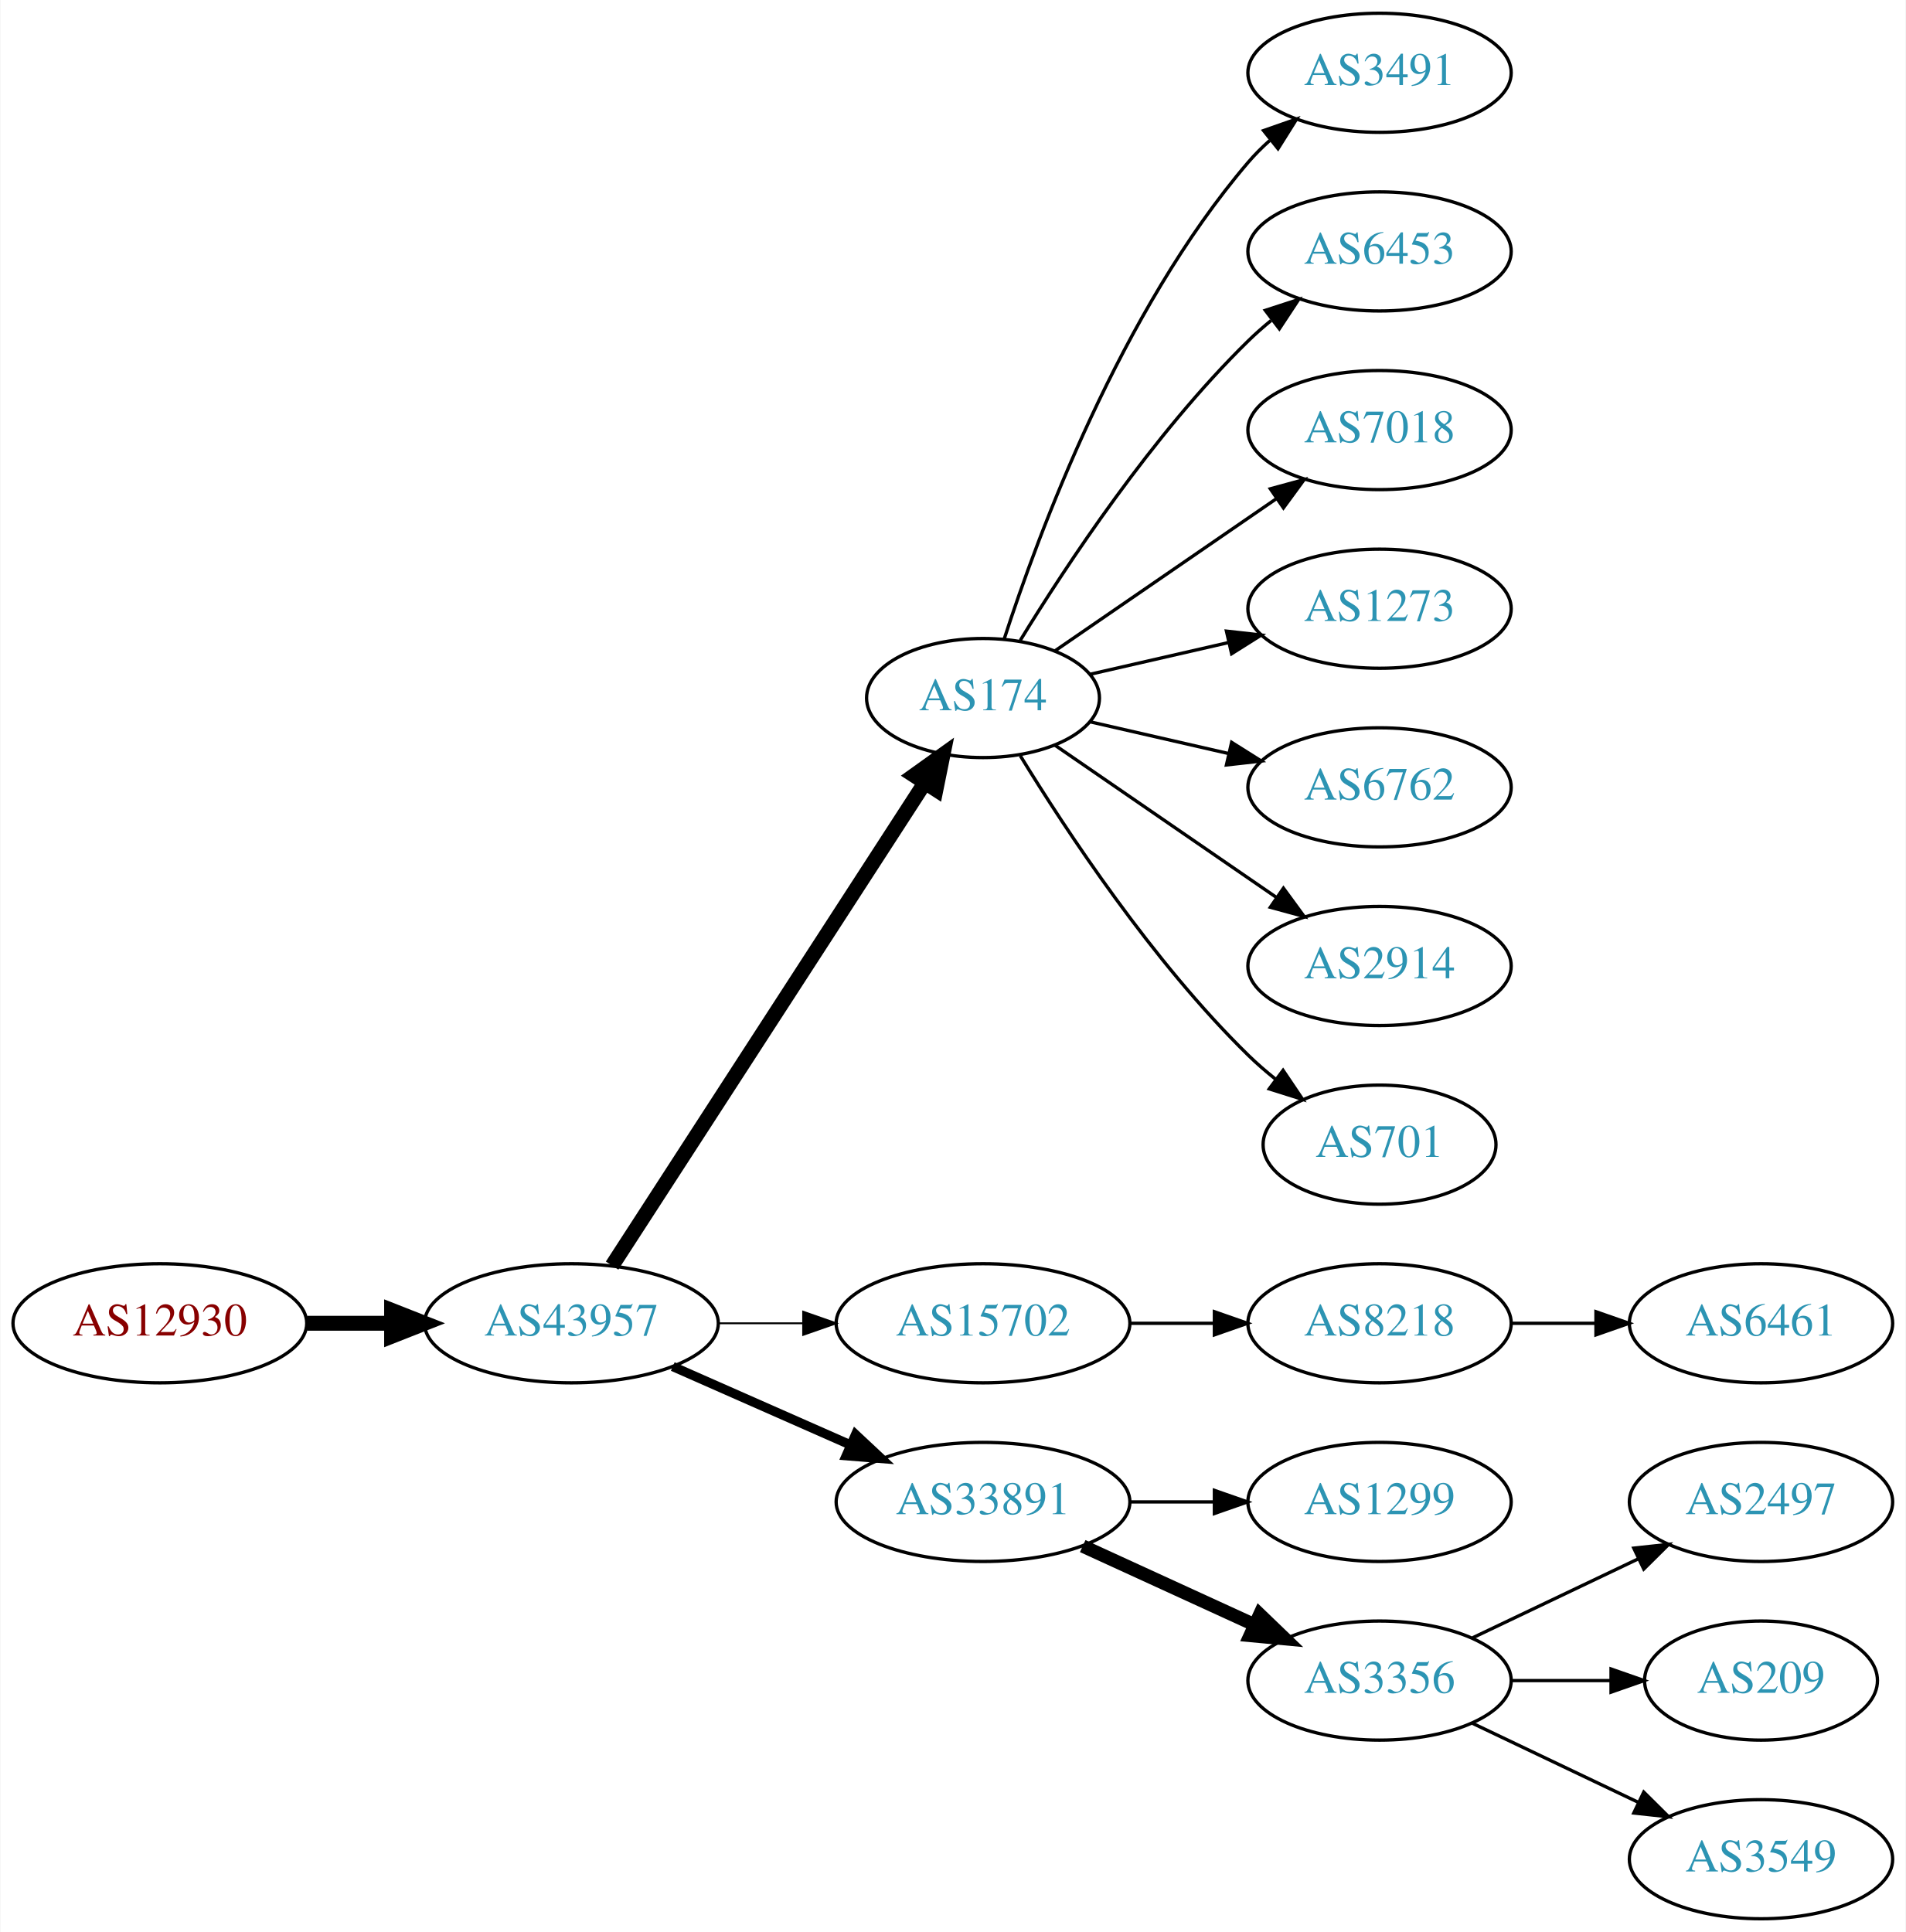
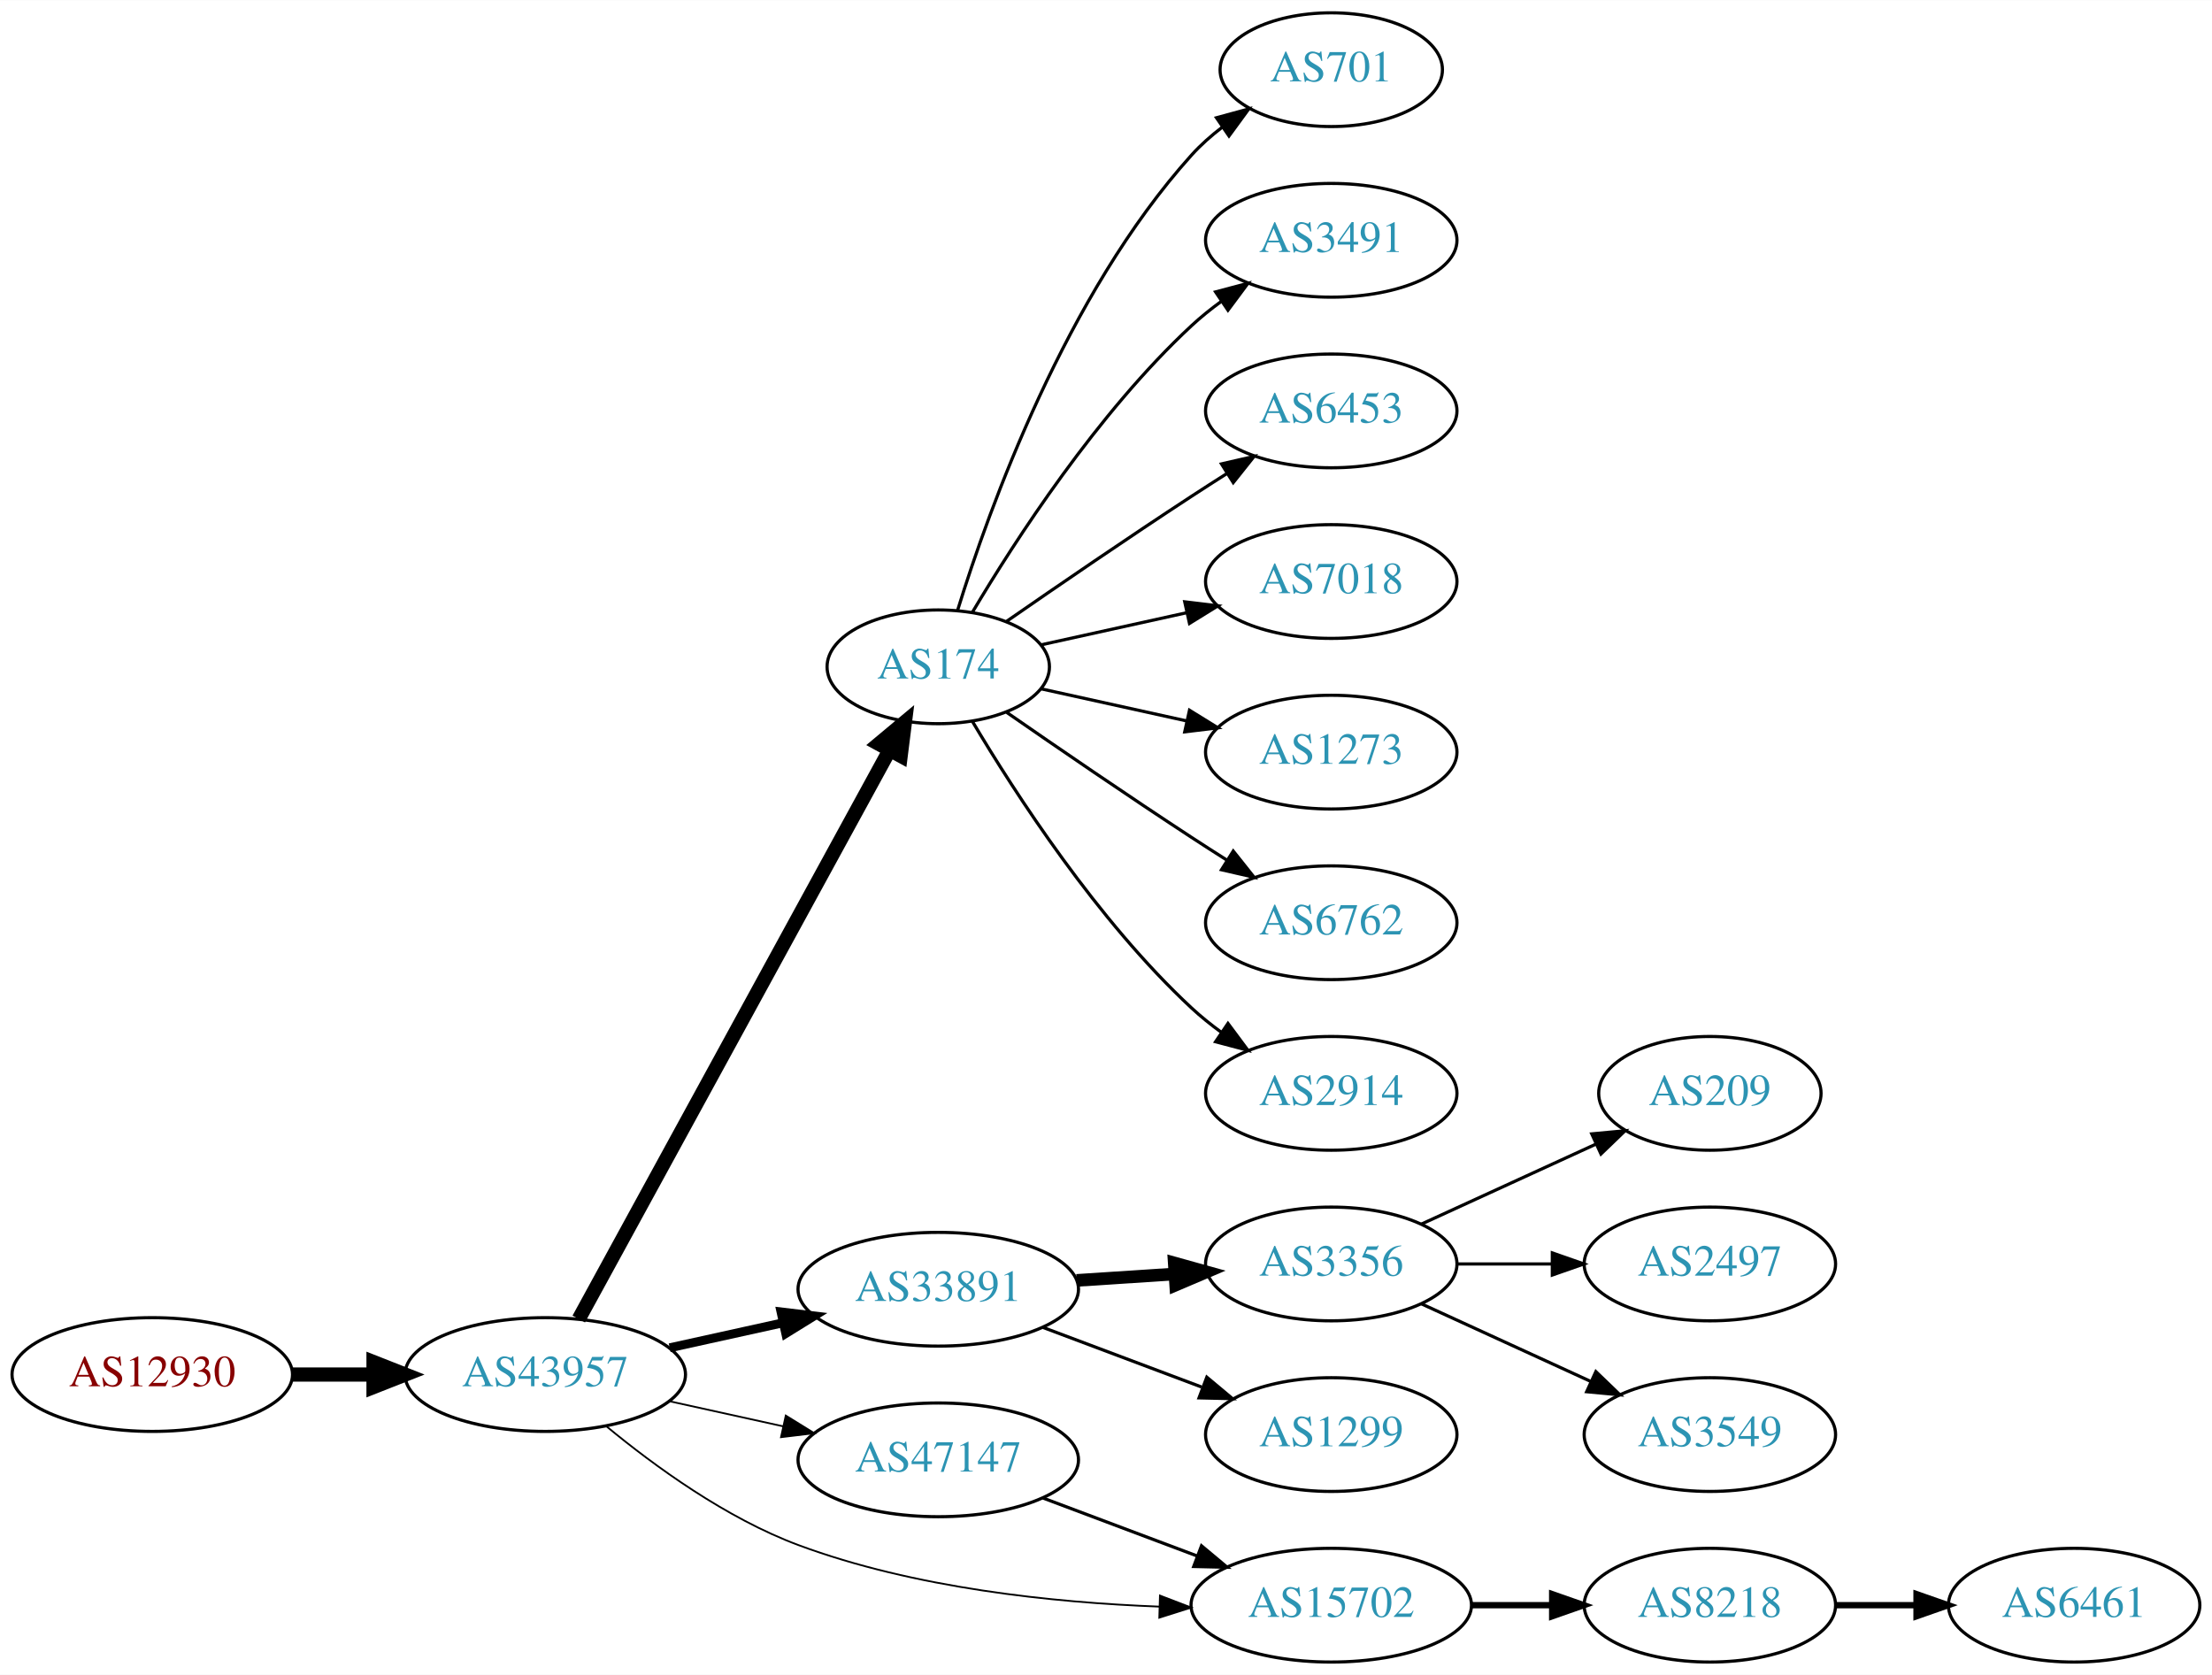
- <svg xmlns="http://www.w3.org/2000/svg" xmlns:xlink="http://www.w3.org/1999/xlink" width="576pt" height="584pt" viewBox="0.00 0.00 575.76 584.00">
-   <g id="graph0" class="graph" transform="scale(1 1) rotate(0) translate(4 580)">
-     <polygon fill="white" stroke="none" points="-4,4 -4,-580 571.762,-580 571.762,4 -4,4" />
+ <svg xmlns="http://www.w3.org/2000/svg" xmlns:xlink="http://www.w3.org/1999/xlink" width="700pt" height="530pt" viewBox="0.00 0.00 700.15 530.00">
+   <g id="graph0" class="graph" transform="scale(1 1) rotate(0) translate(4 526)">
+     <polygon fill="white" stroke="none" points="-4,4 -4,-526 696.155,-526 696.155,4 -4,4" />
    <g id="node1" class="node">
      <g id="a_node1">
        <a xlink:href="/asn/12930" xlink:title="AS12930 ~ card complete Service Bank AG [AT]">
-           <ellipse fill="#ffffff" stroke="black" cx="44.196" cy="-180" rx="44.393" ry="18" />
-           <text text-anchor="middle" x="44.196" y="-176.3" font-family="Times,serif" font-size="14.00" fill="#880000">AS12930</text>
+           <ellipse fill="#ffffff" stroke="black" cx="44.196" cy="-91" rx="44.393" ry="18" />
+           <text text-anchor="middle" x="44.196" y="-87.3" font-family="Times,serif" font-size="14.00" fill="#880000">AS12930</text>
        </a>
      </g>
    </g>
    <g id="node2" class="node">
      <g id="a_node2">
        <a xlink:href="/asn/43957" xlink:title="AS43957 ~ WNT Telecommunication GmbH [AT]">
-           <ellipse fill="#ffffff" stroke="black" cx="168.588" cy="-180" rx="44.393" ry="18" />
-           <text text-anchor="middle" x="168.588" y="-176.3" font-family="Times,serif" font-size="14.00" fill="#2c94b3">AS43957</text>
+           <ellipse fill="#ffffff" stroke="black" cx="168.588" cy="-91" rx="44.393" ry="18" />
+           <text text-anchor="middle" x="168.588" y="-87.3" font-family="Times,serif" font-size="14.00" fill="#2c94b3">AS43957</text>
        </a>
      </g>
    </g>
    <g id="edge1" class="edge">
-       <path fill="none" stroke="black" stroke-width="4.5" d="M88.692,-180C96.898,-180 105.569,-180 114.041,-180" />
-       <polygon fill="black" stroke="black" stroke-width="4.5" points="114.233,-183.938 124.233,-180 114.233,-176.063 114.233,-183.938" />
+       <path fill="none" stroke="black" stroke-width="4.5" d="M88.692,-91C96.898,-91 105.569,-91 114.041,-91" />
+       <polygon fill="black" stroke="black" stroke-width="4.5" points="114.233,-94.938 124.233,-91 114.233,-87.063 114.233,-94.938" />
    </g>
    <g id="node3" class="node">
      <g id="a_node3">
        <a xlink:href="/asn/174" xlink:title="AS174 ~ Cogent Communications [US]">
-           <ellipse fill="#ffffff" stroke="black" cx="292.98" cy="-369" rx="35.194" ry="18" />
-           <text text-anchor="middle" x="292.98" y="-365.3" font-family="Times,serif" font-size="14.00" fill="#2c94b3">AS174</text>
+           <ellipse fill="#ffffff" stroke="black" cx="292.98" cy="-315" rx="35.194" ry="18" />
+           <text text-anchor="middle" x="292.98" y="-311.3" font-family="Times,serif" font-size="14.00" fill="#2c94b3">AS174</text>
        </a>
      </g>
    </g>
    <g id="edge2" class="edge">
-       <path fill="none" stroke="black" stroke-width="4.5" d="M180.883,-197.442C202.524,-230.859 249.925,-304.057 275.249,-343.163" />
-       <polygon fill="black" stroke="black" stroke-width="4.5" points="272.149,-345.62 280.889,-351.873 278.759,-341.339 272.149,-345.62" />
+       <path fill="none" stroke="black" stroke-width="4.5" d="M179.192,-108.577C200.597,-147.751 252.317,-242.408 277.592,-288.667" />
+       <polygon fill="black" stroke="black" stroke-width="4.5" points="274.171,-290.617 282.421,-297.505 281.082,-286.841 274.171,-290.617" />
    </g>
    <g id="node4" class="node">
      <g id="a_node4">
-         <a xlink:href="/asn/15702" xlink:title="AS15702 ~ Onstage Online GmbH [AT]">
-           <ellipse fill="#ffffff" stroke="black" cx="292.98" cy="-180" rx="44.393" ry="18" />
-           <text text-anchor="middle" x="292.98" y="-176.3" font-family="Times,serif" font-size="14.00" fill="#2c94b3">AS15702</text>
+         <a xlink:href="/asn/33891" xlink:title="AS33891 ~ CORE-BACKBONE GMBH GLOBAL NETWORK [DE]">
+           <ellipse fill="#ffffff" stroke="black" cx="292.98" cy="-118" rx="44.393" ry="18" />
+           <text text-anchor="middle" x="292.98" y="-114.3" font-family="Times,serif" font-size="14.00" fill="#2c94b3">AS33891</text>
        </a>
      </g>
    </g>
    <g id="edge3" class="edge">
-       <path fill="none" stroke="black" stroke-width="0.562" d="M213.084,-180C221.29,-180 229.961,-180 238.434,-180" />
-       <polygon fill="black" stroke="black" stroke-width="0.562" points="238.625,-183.5 248.625,-180 238.625,-176.5 238.625,-183.5" />
+       <path fill="none" stroke="black" stroke-width="2.812" d="M207.978,-99.469C219.37,-101.982 231.993,-104.767 243.917,-107.397" />
+       <polygon fill="black" stroke="black" stroke-width="2.812" points="243.208,-110.825 253.727,-109.561 244.716,-103.989 243.208,-110.825" />
    </g>
    <g id="node5" class="node">
      <g id="a_node5">
-         <a xlink:href="/asn/33891" xlink:title="AS33891 ~ CORE-BACKBONE GMBH GLOBAL NETWORK [DE]">
-           <ellipse fill="#ffffff" stroke="black" cx="292.98" cy="-126" rx="44.393" ry="18" />
-           <text text-anchor="middle" x="292.98" y="-122.3" font-family="Times,serif" font-size="14.00" fill="#2c94b3">AS33891</text>
+         <a xlink:href="/asn/47147" xlink:title="AS47147 ~ ANEXIA Internetdienstleistungs GmbH [AT]">
+           <ellipse fill="#ffffff" stroke="black" cx="292.98" cy="-64" rx="44.393" ry="18" />
+           <text text-anchor="middle" x="292.98" y="-60.3" font-family="Times,serif" font-size="14.00" fill="#2c94b3">AS47147</text>
        </a>
      </g>
    </g>
    <g id="edge4" class="edge">
-       <path fill="none" stroke="black" stroke-width="2.812" d="M199.216,-166.928C215.333,-159.817 235.473,-150.931 252.865,-143.258" />
-       <polygon fill="black" stroke="black" stroke-width="2.812" points="254.465,-146.378 262.201,-139.139 251.639,-139.973 254.465,-146.378" />
+       <path fill="none" stroke="black" stroke-width="0.562" d="M207.978,-82.531C219.37,-80.018 231.993,-77.234 243.917,-74.603" />
+       <polygon fill="black" stroke="black" stroke-width="0.562" points="244.716,-78.011 253.727,-72.439 243.208,-71.175 244.716,-78.011" />
    </g>
    <g id="node6" class="node">
      <g id="a_node6">
-         <a xlink:href="/asn/3491" xlink:title="AS3491 ~ PCCW Global, Inc. [US]">
-           <ellipse fill="#ffffff" stroke="black" cx="412.823" cy="-558" rx="39.794" ry="18" />
-           <text text-anchor="middle" x="412.823" y="-554.3" font-family="Times,serif" font-size="14.00" fill="#2c94b3">AS3491</text>
+         <a xlink:href="/asn/15702" xlink:title="AS15702 ~ Onstage Online GmbH [AT]">
+           <ellipse fill="#ffffff" stroke="black" cx="417.373" cy="-18" rx="44.393" ry="18" />
+           <text text-anchor="middle" x="417.373" y="-14.3" font-family="Times,serif" font-size="14.00" fill="#2c94b3">AS15702</text>
        </a>
      </g>
    </g>
    <g id="edge5" class="edge">
-       <path fill="none" stroke="black" d="M299.346,-386.74C309.61,-418.461 334.502,-485.808 373.176,-531 375.122,-533.274 377.3,-535.449 379.605,-537.507" />
-       <polygon fill="black" stroke="black" points="377.775,-540.524 387.774,-544.027 382.142,-535.053 377.775,-540.524" />
+       <path fill="none" stroke="black" stroke-width="0.562" d="M187.962,-74.6C203.143,-62.059 225.853,-45.518 248.784,-37 285.351,-23.417 329.244,-18.825 362.935,-17.546" />
+       <polygon fill="black" stroke="black" stroke-width="0.562" points="363.151,-21.041 373.044,-17.248 362.945,-14.044 363.151,-21.041" />
    </g>
    <g id="node7" class="node">
      <g id="a_node7">
-         <a xlink:href="/asn/6453" xlink:title="AS6453 ~ TATA COMMUNICATIONS (AMERICA) INC [US]">
-           <ellipse fill="#ffffff" stroke="black" cx="412.823" cy="-504" rx="39.794" ry="18" />
-           <text text-anchor="middle" x="412.823" y="-500.3" font-family="Times,serif" font-size="14.00" fill="#2c94b3">AS6453</text>
+         <a xlink:href="/asn/701" xlink:title="AS701 ~ UUNET [US]">
+           <ellipse fill="#ffffff" stroke="black" cx="417.373" cy="-504" rx="35.194" ry="18" />
+           <text text-anchor="middle" x="417.373" y="-500.3" font-family="Times,serif" font-size="14.00" fill="#2c94b3">AS701</text>
        </a>
      </g>
    </g>
    <g id="edge6" class="edge">
-       <path fill="none" stroke="black" d="M304.246,-386.44C318.055,-408.991 344.243,-448.722 373.176,-477 375.317,-479.092 377.634,-481.137 380.034,-483.106" />
-       <polygon fill="black" stroke="black" points="378.301,-486.185 388.375,-489.464 382.544,-480.618 378.301,-486.185" />
+       <path fill="none" stroke="black" d="M299.118,-332.94C309.021,-364.979 333.359,-432.812 373.176,-477 376.04,-480.178 379.364,-483.119 382.872,-485.8" />
+       <polygon fill="black" stroke="black" points="381.038,-488.786 391.261,-491.569 385.005,-483.018 381.038,-488.786" />
    </g>
    <g id="node8" class="node">
      <g id="a_node8">
-         <a xlink:href="/asn/7018" xlink:title="AS7018 ~ AT&amp;T Services, Inc. [US]">
-           <ellipse fill="#ffffff" stroke="black" cx="412.823" cy="-450" rx="39.794" ry="18" />
-           <text text-anchor="middle" x="412.823" y="-446.3" font-family="Times,serif" font-size="14.00" fill="#2c94b3">AS7018</text>
+         <a xlink:href="/asn/3491" xlink:title="AS3491 ~ PCCW Global, Inc. [US]">
+           <ellipse fill="#ffffff" stroke="black" cx="417.373" cy="-450" rx="39.794" ry="18" />
+           <text text-anchor="middle" x="417.373" y="-446.3" font-family="Times,serif" font-size="14.00" fill="#2c94b3">AS3491</text>
        </a>
      </g>
    </g>
    <g id="edge7" class="edge">
-       <path fill="none" stroke="black" d="M314.777,-383.295C333.361,-396.068 360.811,-414.937 381.779,-429.349" />
-       <polygon fill="black" stroke="black" points="379.814,-432.245 390.037,-435.025 383.779,-426.476 379.814,-432.245" />
+       <path fill="none" stroke="black" d="M303.793,-332.279C317.299,-355.011 343.359,-395.314 373.176,-423 376.083,-425.699 379.296,-428.28 382.62,-430.703" />
+       <polygon fill="black" stroke="black" points="380.755,-433.667 390.998,-436.375 384.679,-427.87 380.755,-433.667" />
    </g>
    <g id="node9" class="node">
      <g id="a_node9">
-         <a xlink:href="/asn/1273" xlink:title="AS1273 ~ Vodafone Group PLC [EU]">
-           <ellipse fill="#ffffff" stroke="black" cx="412.823" cy="-396" rx="39.794" ry="18" />
-           <text text-anchor="middle" x="412.823" y="-392.3" font-family="Times,serif" font-size="14.00" fill="#2c94b3">AS1273</text>
+         <a xlink:href="/asn/6453" xlink:title="AS6453 ~ TATA COMMUNICATIONS (AMERICA) INC [US]">
+           <ellipse fill="#ffffff" stroke="black" cx="417.373" cy="-396" rx="39.794" ry="18" />
+           <text text-anchor="middle" x="417.373" y="-392.3" font-family="Times,serif" font-size="14.00" fill="#2c94b3">AS6453</text>
        </a>
      </g>
    </g>
    <g id="edge8" class="edge">
-       <path fill="none" stroke="black" d="M325.251,-376.165C338.09,-379.106 353.195,-382.567 367.162,-385.767" />
-       <polygon fill="black" stroke="black" points="366.553,-389.219 377.083,-388.04 368.117,-382.395 366.553,-389.219" />
+       <path fill="none" stroke="black" d="M314.671,-329.44C330.563,-340.449 353.113,-355.897 373.176,-369 376.758,-371.339 380.529,-373.759 384.289,-376.144" />
+       <polygon fill="black" stroke="black" points="382.623,-379.231 392.95,-381.596 386.352,-373.307 382.623,-379.231" />
    </g>
    <g id="node10" class="node">
      <g id="a_node10">
-         <a xlink:href="/asn/6762" xlink:title="AS6762 ~ TELECOM ITALIA SPARKLE S.p.A. [IT]">
-           <ellipse fill="#ffffff" stroke="black" cx="412.823" cy="-342" rx="39.794" ry="18" />
-           <text text-anchor="middle" x="412.823" y="-338.3" font-family="Times,serif" font-size="14.00" fill="#2c94b3">AS6762</text>
+         <a xlink:href="/asn/7018" xlink:title="AS7018 ~ AT&amp;T Services, Inc. [US]">
+           <ellipse fill="#ffffff" stroke="black" cx="417.373" cy="-342" rx="39.794" ry="18" />
+           <text text-anchor="middle" x="417.373" y="-338.3" font-family="Times,serif" font-size="14.00" fill="#2c94b3">AS7018</text>
        </a>
      </g>
    </g>
    <g id="edge9" class="edge">
-       <path fill="none" stroke="black" d="M325.251,-361.835C338.09,-358.894 353.195,-355.433 367.162,-352.233" />
-       <polygon fill="black" stroke="black" points="368.117,-355.605 377.083,-349.96 366.553,-348.781 368.117,-355.605" />
+       <path fill="none" stroke="black" d="M325.499,-321.953C339.56,-325.055 356.378,-328.765 371.702,-332.146" />
+       <polygon fill="black" stroke="black" points="370.993,-335.573 381.512,-334.31 372.501,-328.738 370.993,-335.573" />
    </g>
    <g id="node11" class="node">
      <g id="a_node11">
-         <a xlink:href="/asn/2914" xlink:title="AS2914 ~ NTT America, Inc. [US]">
-           <ellipse fill="#ffffff" stroke="black" cx="412.823" cy="-288" rx="39.794" ry="18" />
-           <text text-anchor="middle" x="412.823" y="-284.3" font-family="Times,serif" font-size="14.00" fill="#2c94b3">AS2914</text>
+         <a xlink:href="/asn/1273" xlink:title="AS1273 ~ Vodafone Group PLC [EU]">
+           <ellipse fill="#ffffff" stroke="black" cx="417.373" cy="-288" rx="39.794" ry="18" />
+           <text text-anchor="middle" x="417.373" y="-284.3" font-family="Times,serif" font-size="14.00" fill="#2c94b3">AS1273</text>
        </a>
      </g>
    </g>
    <g id="edge10" class="edge">
-       <path fill="none" stroke="black" d="M314.777,-354.705C333.361,-341.932 360.811,-323.063 381.779,-308.651" />
-       <polygon fill="black" stroke="black" points="383.779,-311.524 390.037,-302.975 379.814,-305.755 383.779,-311.524" />
+       <path fill="none" stroke="black" d="M325.499,-308.047C339.56,-304.945 356.378,-301.235 371.702,-297.854" />
+       <polygon fill="black" stroke="black" points="372.501,-301.262 381.512,-295.69 370.993,-294.427 372.501,-301.262" />
    </g>
    <g id="node12" class="node">
      <g id="a_node12">
-         <a xlink:href="/asn/701" xlink:title="AS701 ~ UUNET [US]">
-           <ellipse fill="#ffffff" stroke="black" cx="412.823" cy="-234" rx="35.194" ry="18" />
-           <text text-anchor="middle" x="412.823" y="-230.3" font-family="Times,serif" font-size="14.00" fill="#2c94b3">AS701</text>
+         <a xlink:href="/asn/6762" xlink:title="AS6762 ~ TELECOM ITALIA SPARKLE S.p.A. [IT]">
+           <ellipse fill="#ffffff" stroke="black" cx="417.373" cy="-234" rx="39.794" ry="18" />
+           <text text-anchor="middle" x="417.373" y="-230.3" font-family="Times,serif" font-size="14.00" fill="#2c94b3">AS6762</text>
        </a>
      </g>
    </g>
    <g id="edge11" class="edge">
-       <path fill="none" stroke="black" d="M304.246,-351.56C318.055,-329.009 344.243,-289.278 373.176,-261 375.712,-258.522 378.495,-256.11 381.371,-253.812" />
-       <polygon fill="black" stroke="black" points="383.667,-256.465 389.587,-247.679 379.48,-250.856 383.667,-256.465" />
+       <path fill="none" stroke="black" d="M314.671,-300.56C330.563,-289.551 353.113,-274.103 373.176,-261 376.758,-258.661 380.529,-256.241 384.289,-253.856" />
+       <polygon fill="black" stroke="black" points="386.352,-256.693 392.95,-248.404 382.623,-250.769 386.352,-256.693" />
    </g>
    <g id="node13" class="node">
      <g id="a_node13">
-         <a xlink:href="/asn/8218" xlink:title="AS8218 ~ legacy Neotelecoms [FR]">
-           <ellipse fill="#ffffff" stroke="black" cx="412.823" cy="-180" rx="39.794" ry="18" />
-           <text text-anchor="middle" x="412.823" y="-176.3" font-family="Times,serif" font-size="14.00" fill="#2c94b3">AS8218</text>
+         <a xlink:href="/asn/2914" xlink:title="AS2914 ~ NTT America, Inc. [US]">
+           <ellipse fill="#ffffff" stroke="black" cx="417.373" cy="-180" rx="39.794" ry="18" />
+           <text text-anchor="middle" x="417.373" y="-176.3" font-family="Times,serif" font-size="14.00" fill="#2c94b3">AS2914</text>
        </a>
      </g>
    </g>
    <g id="edge12" class="edge">
-       <path fill="none" stroke="black" d="M337.191,-180C345.504,-180 354.267,-180 362.749,-180" />
-       <polygon fill="black" stroke="black" points="362.908,-183.5 372.908,-180 362.908,-176.5 362.908,-183.5" />
+       <path fill="none" stroke="black" d="M303.793,-297.721C317.299,-274.989 343.359,-234.686 373.176,-207 376.083,-204.301 379.296,-201.72 382.62,-199.297" />
+       <polygon fill="black" stroke="black" points="384.679,-202.13 390.998,-193.625 380.755,-196.333 384.679,-202.13" />
+     </g>
+     <g id="node14" class="node">
+       <g id="a_node14">
+         <a xlink:href="/asn/3356" xlink:title="AS3356 ~ Level 3 Parent, LLC [US]">
+           <ellipse fill="#ffffff" stroke="black" cx="417.373" cy="-126" rx="39.794" ry="18" />
+           <text text-anchor="middle" x="417.373" y="-122.3" font-family="Times,serif" font-size="14.00" fill="#2c94b3">AS3356</text>
+         </a>
+       </g>
+     </g>
+     <g id="edge13" class="edge">
+       <path fill="none" stroke="black" stroke-width="4" d="M336.787,-120.798C346.817,-121.454 357.574,-122.157 367.834,-122.827" />
+       <polygon fill="black" stroke="black" stroke-width="4" points="367.676,-126.324 377.883,-123.484 368.133,-119.339 367.676,-126.324" />
    </g>
    <g id="node15" class="node">
      <g id="a_node15">
        <a xlink:href="/asn/1299" xlink:title="AS1299 ~ Telia Carrier [EU]">
-           <ellipse fill="#ffffff" stroke="black" cx="412.823" cy="-126" rx="39.794" ry="18" />
-           <text text-anchor="middle" x="412.823" y="-122.3" font-family="Times,serif" font-size="14.00" fill="#2c94b3">AS1299</text>
+           <ellipse fill="#ffffff" stroke="black" cx="417.373" cy="-72" rx="39.794" ry="18" />
+           <text text-anchor="middle" x="417.373" y="-68.3" font-family="Times,serif" font-size="14.00" fill="#2c94b3">AS1299</text>
        </a>
      </g>
    </g>
    <g id="edge14" class="edge">
-       <path fill="none" stroke="black" d="M337.191,-126C345.504,-126 354.267,-126 362.749,-126" />
-       <polygon fill="black" stroke="black" points="362.908,-129.5 372.908,-126 362.908,-122.5 362.908,-129.5" />
+       <path fill="none" stroke="black" d="M326.137,-105.914C341.504,-100.139 360.052,-93.168 376.324,-87.052" />
+       <polygon fill="black" stroke="black" points="377.984,-90.167 386.113,-83.373 375.521,-83.615 377.984,-90.167" />
+     </g>
+     <g id="edge18" class="edge">
+       <path fill="none" stroke="black" d="M326.137,-51.914C341.035,-46.315 358.922,-39.592 374.827,-33.614" />
+       <polygon fill="black" stroke="black" points="376.301,-36.8 384.43,-30.005 373.838,-30.247 376.301,-36.8" />
+     </g>
+     <g id="node19" class="node">
+       <g id="a_node19">
+         <a xlink:href="/asn/8218" xlink:title="AS8218 ~ legacy Neotelecoms [FR]">
+           <ellipse fill="#ffffff" stroke="black" cx="537.215" cy="-18" rx="39.794" ry="18" />
+           <text text-anchor="middle" x="537.215" y="-14.3" font-family="Times,serif" font-size="14.00" fill="#2c94b3">AS8218</text>
+         </a>
+       </g>
+     </g>
+     <g id="edge19" class="edge">
+       <path fill="none" stroke="black" stroke-width="2" d="M461.584,-18C469.896,-18 478.659,-18 487.141,-18" />
+       <polygon fill="black" stroke="black" stroke-width="2" points="487.3,-21.5 497.3,-18 487.3,-14.5 487.3,-21.5" />
    </g>
    <g id="node16" class="node">
      <g id="a_node16">
-         <a xlink:href="/asn/3356" xlink:title="AS3356 ~ Level 3 Parent, LLC [US]">
-           <ellipse fill="#ffffff" stroke="black" cx="412.823" cy="-72" rx="39.794" ry="18" />
-           <text text-anchor="middle" x="412.823" y="-68.3" font-family="Times,serif" font-size="14.00" fill="#2c94b3">AS3356</text>
+         <a xlink:href="/asn/209" xlink:title="AS209 ~ CenturyLink Communications, LLC [US]">
+           <ellipse fill="#ffffff" stroke="black" cx="537.215" cy="-180" rx="35.194" ry="18" />
+           <text text-anchor="middle" x="537.215" y="-176.3" font-family="Times,serif" font-size="14.00" fill="#2c94b3">AS209</text>
        </a>
      </g>
    </g>
    <g id="edge15" class="edge">
-       <path fill="none" stroke="black" stroke-width="4" d="M323.11,-112.652C338.721,-105.498 358.119,-96.609 374.791,-88.969" />
-       <polygon fill="black" stroke="black" stroke-width="4" points="376.61,-91.986 384.243,-84.638 373.694,-85.622 376.61,-91.986" />
-     </g>
-     <g id="node14" class="node">
-       <g id="a_node14">
-         <a xlink:href="/asn/6461" xlink:title="AS6461 ~ Zayo Bandwidth [US]">
-           <ellipse fill="#ffffff" stroke="black" cx="528.116" cy="-180" rx="39.794" ry="18" />
-           <text text-anchor="middle" x="528.116" y="-176.3" font-family="Times,serif" font-size="14.00" fill="#2c94b3">AS6461</text>
-         </a>
-       </g>
-     </g>
-     <g id="edge13" class="edge">
-       <path fill="none" stroke="black" d="M452.495,-180C460.698,-180 469.462,-180 477.994,-180" />
-       <polygon fill="black" stroke="black" points="478.233,-183.5 488.233,-180 478.233,-176.5 478.233,-183.5" />
+       <path fill="none" stroke="black" d="M446.001,-138.661C462.418,-146.183 483.399,-155.798 500.996,-163.861" />
+       <polygon fill="black" stroke="black" points="499.824,-167.174 510.373,-168.158 502.74,-160.811 499.824,-167.174" />
    </g>
    <g id="node17" class="node">
      <g id="a_node17">
        <a xlink:href="/asn/2497" xlink:title="AS2497 ~ Internet Initiative Japan Inc. [JP]">
-           <ellipse fill="#ffffff" stroke="black" cx="528.116" cy="-126" rx="39.794" ry="18" />
-           <text text-anchor="middle" x="528.116" y="-122.3" font-family="Times,serif" font-size="14.00" fill="#2c94b3">AS2497</text>
+           <ellipse fill="#ffffff" stroke="black" cx="537.215" cy="-126" rx="39.794" ry="18" />
+           <text text-anchor="middle" x="537.215" y="-122.3" font-family="Times,serif" font-size="14.00" fill="#2c94b3">AS2497</text>
        </a>
      </g>
    </g>
    <g id="edge16" class="edge">
-       <path fill="none" stroke="black" d="M440.959,-84.934C455.953,-92.081 474.774,-101.052 490.998,-108.785" />
-       <polygon fill="black" stroke="black" points="489.668,-112.028 500.201,-113.171 492.68,-105.709 489.668,-112.028" />
+       <path fill="none" stroke="black" d="M457.285,-126C466.839,-126 477.188,-126 487.151,-126" />
+       <polygon fill="black" stroke="black" points="487.343,-129.5 497.343,-126 487.343,-122.5 487.343,-129.5" />
    </g>
    <g id="node18" class="node">
      <g id="a_node18">
-         <a xlink:href="/asn/209" xlink:title="AS209 ~ CenturyLink Communications, LLC [US]">
-           <ellipse fill="#ffffff" stroke="black" cx="528.116" cy="-72" rx="35.194" ry="18" />
-           <text text-anchor="middle" x="528.116" y="-68.3" font-family="Times,serif" font-size="14.00" fill="#2c94b3">AS209</text>
+         <a xlink:href="/asn/3549" xlink:title="AS3549 ~ Level 3 Parent, LLC [US]">
+           <ellipse fill="#ffffff" stroke="black" cx="537.215" cy="-72" rx="39.794" ry="18" />
+           <text text-anchor="middle" x="537.215" y="-68.3" font-family="Times,serif" font-size="14.00" fill="#2c94b3">AS3549</text>
        </a>
      </g>
    </g>
    <g id="edge17" class="edge">
-       <path fill="none" stroke="black" d="M452.495,-72C462.201,-72 472.691,-72 482.654,-72" />
-       <polygon fill="black" stroke="black" points="482.79,-75.5 492.79,-72 482.79,-68.5 482.79,-75.5" />
-     </g>
-     <g id="node19" class="node">
-       <g id="a_node19">
-         <a xlink:href="/asn/3549" xlink:title="AS3549 ~ Level 3 Parent, LLC [US]">
-           <ellipse fill="#ffffff" stroke="black" cx="528.116" cy="-18" rx="39.794" ry="18" />
-           <text text-anchor="middle" x="528.116" y="-14.3" font-family="Times,serif" font-size="14.00" fill="#2c94b3">AS3549</text>
-         </a>
-       </g>
-     </g>
-     <g id="edge18" class="edge">
-       <path fill="none" stroke="black" d="M440.959,-59.066C455.953,-51.919 474.774,-42.948 490.998,-35.215" />
-       <polygon fill="black" stroke="black" points="492.68,-38.291 500.201,-30.829 489.668,-31.972 492.68,-38.291" />
+       <path fill="none" stroke="black" d="M446.001,-113.339C461.958,-106.027 482.229,-96.739 499.512,-88.819" />
+       <polygon fill="black" stroke="black" points="501.126,-91.929 508.759,-84.581 498.21,-85.565 501.126,-91.929" />
+     </g>
+     <g id="node20" class="node">
+       <g id="a_node20">
+         <a xlink:href="/asn/6461" xlink:title="AS6461 ~ Zayo Bandwidth [US]">
+           <ellipse fill="#ffffff" stroke="black" cx="652.508" cy="-18" rx="39.794" ry="18" />
+           <text text-anchor="middle" x="652.508" y="-14.3" font-family="Times,serif" font-size="14.00" fill="#2c94b3">AS6461</text>
+         </a>
+       </g>
+     </g>
+     <g id="edge20" class="edge">
+       <path fill="none" stroke="black" stroke-width="2" d="M576.887,-18C585.09,-18 593.854,-18 602.386,-18" />
+       <polygon fill="black" stroke="black" stroke-width="2" points="602.626,-21.5 612.626,-18 602.626,-14.5 602.626,-21.5" />
    </g>
  </g>
</svg>
